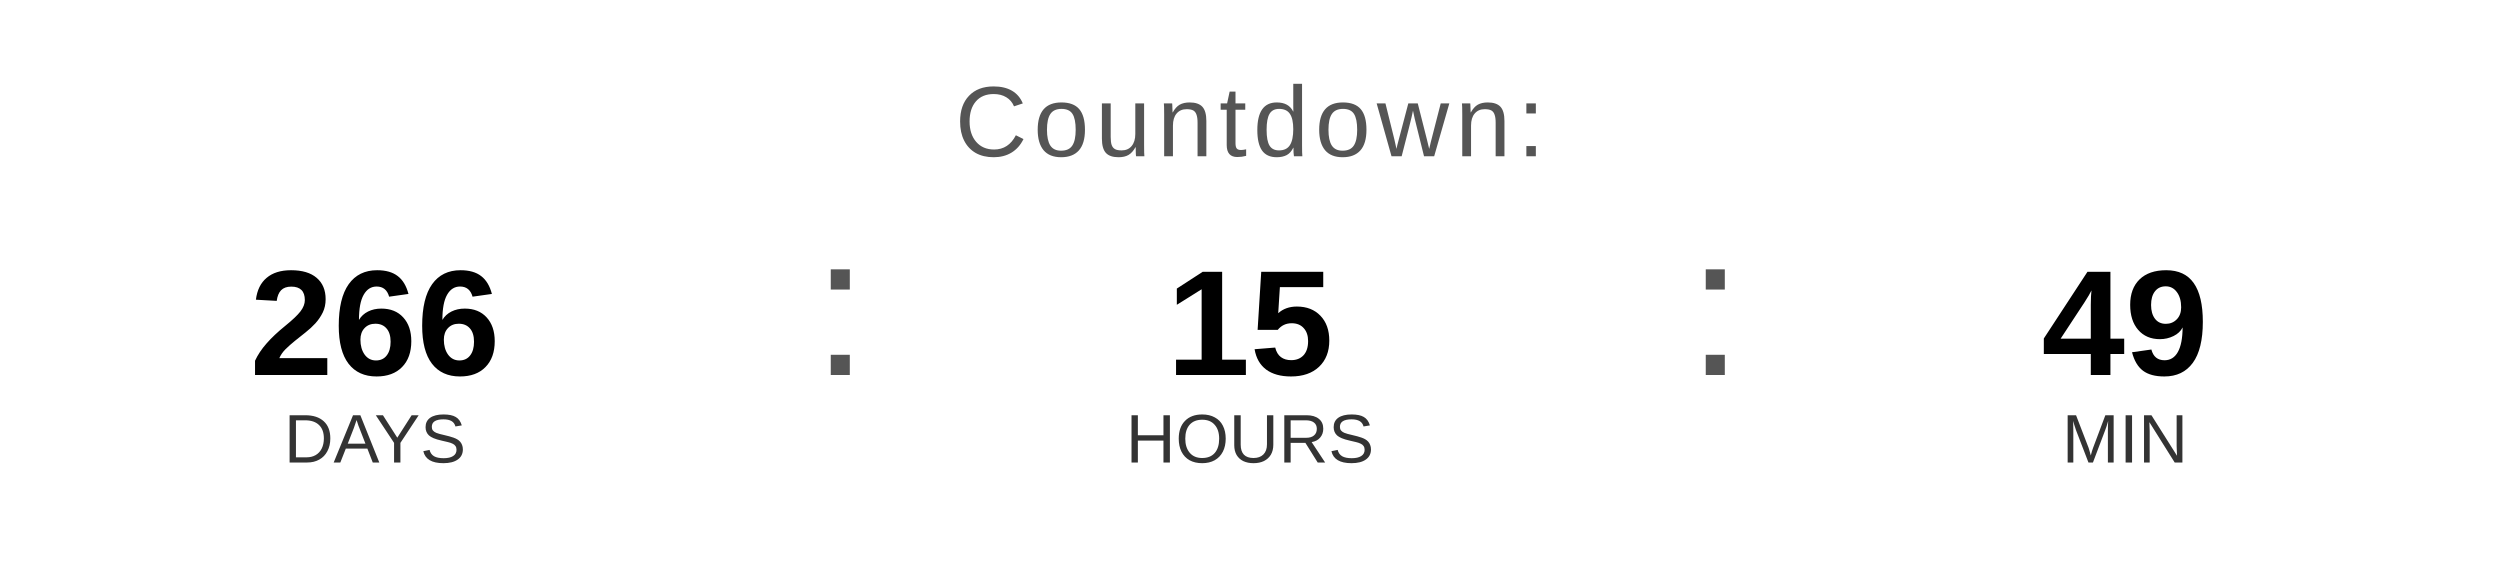
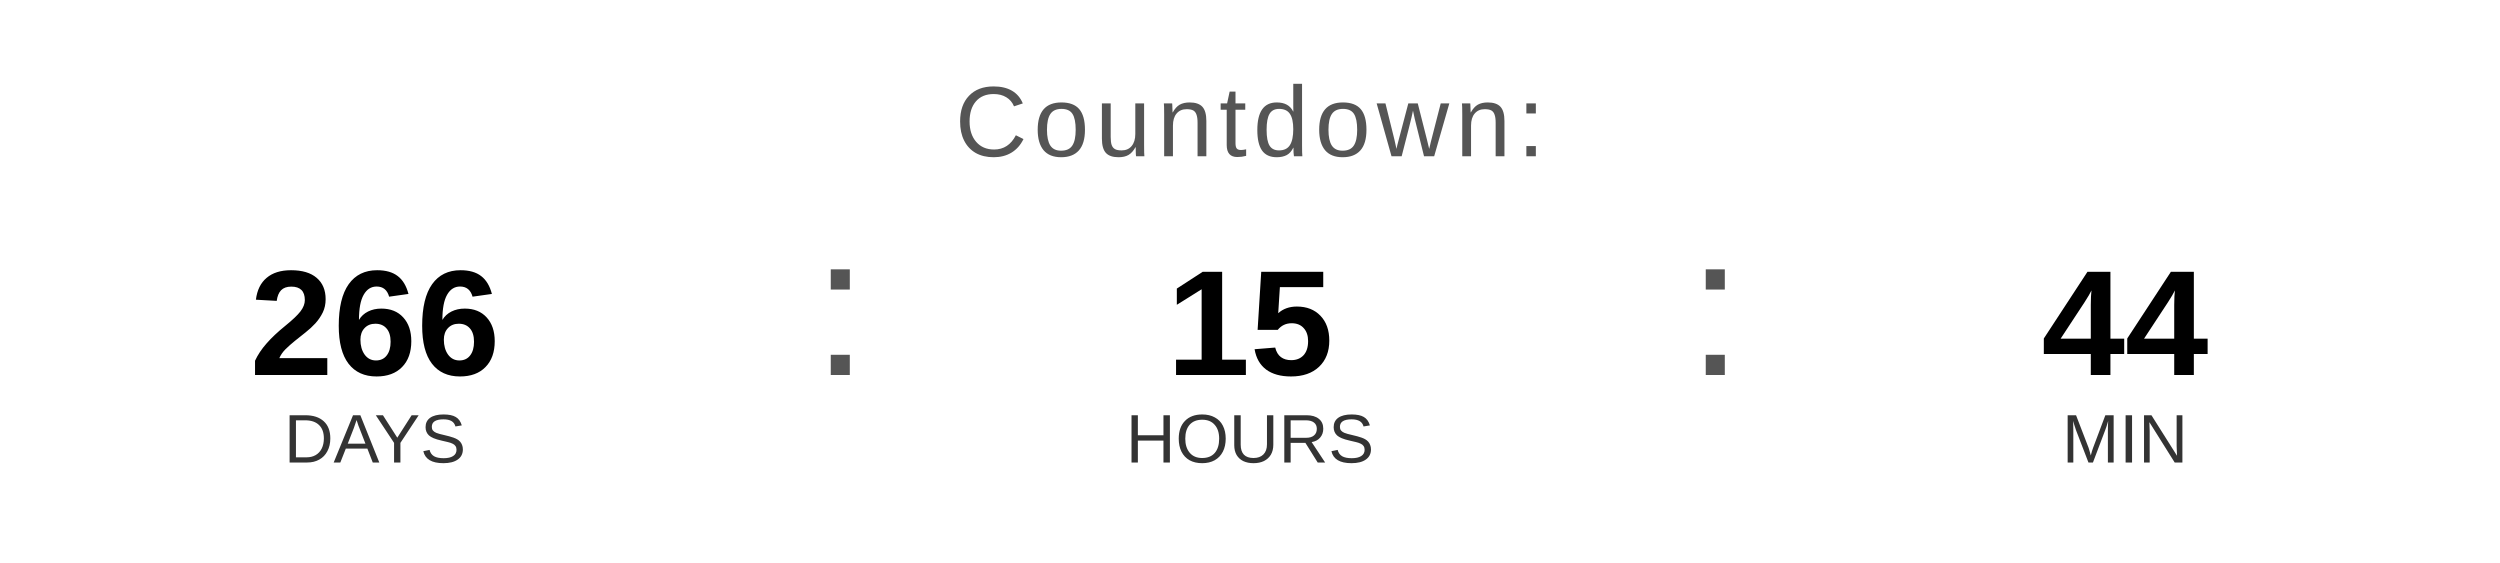
<svg xmlns="http://www.w3.org/2000/svg" width="400" height="90" viewBox="0 0 400 90">
  <text x="200" y="25" font-family="Arial, Helvetica, sans-serif" font-size="16" fill="#555555" text-anchor="middle" letter-spacing="1">
    Countdown:
  </text>
  <text x="60" y="60" font-family="Arial, Helvetica, sans-serif" font-size="24" font-weight="bold" fill="#000000" text-anchor="middle">266</text>
  <text x="60" y="74" font-family="Arial, Helvetica, sans-serif" font-size="11" fill="#333333" text-anchor="middle">DAYS</text>
  <text x="130" y="60" font-family="Arial, sans-serif" font-size="32" fill="#555555">:</text>
  <text x="200" y="60" font-family="Arial, Helvetica, sans-serif" font-size="24" font-weight="bold" fill="#000000" text-anchor="middle">15</text>
  <text x="200" y="74" font-family="Arial, Helvetica, sans-serif" font-size="11" fill="#333333" text-anchor="middle">HOURS</text>
  <text x="270" y="60" font-family="Arial, sans-serif" font-size="32" fill="#555555">:</text>
-   <text x="340" y="60" font-family="Arial, Helvetica, sans-serif" font-size="24" font-weight="bold" fill="#000000" text-anchor="middle">49</text>
+   <text x="340" y="60" font-family="Arial, Helvetica, sans-serif" font-size="24" font-weight="bold" fill="#000000" text-anchor="middle">44</text>
  <text x="340" y="74" font-family="Arial, Helvetica, sans-serif" font-size="11" fill="#333333" text-anchor="middle">MIN</text>
</svg>
